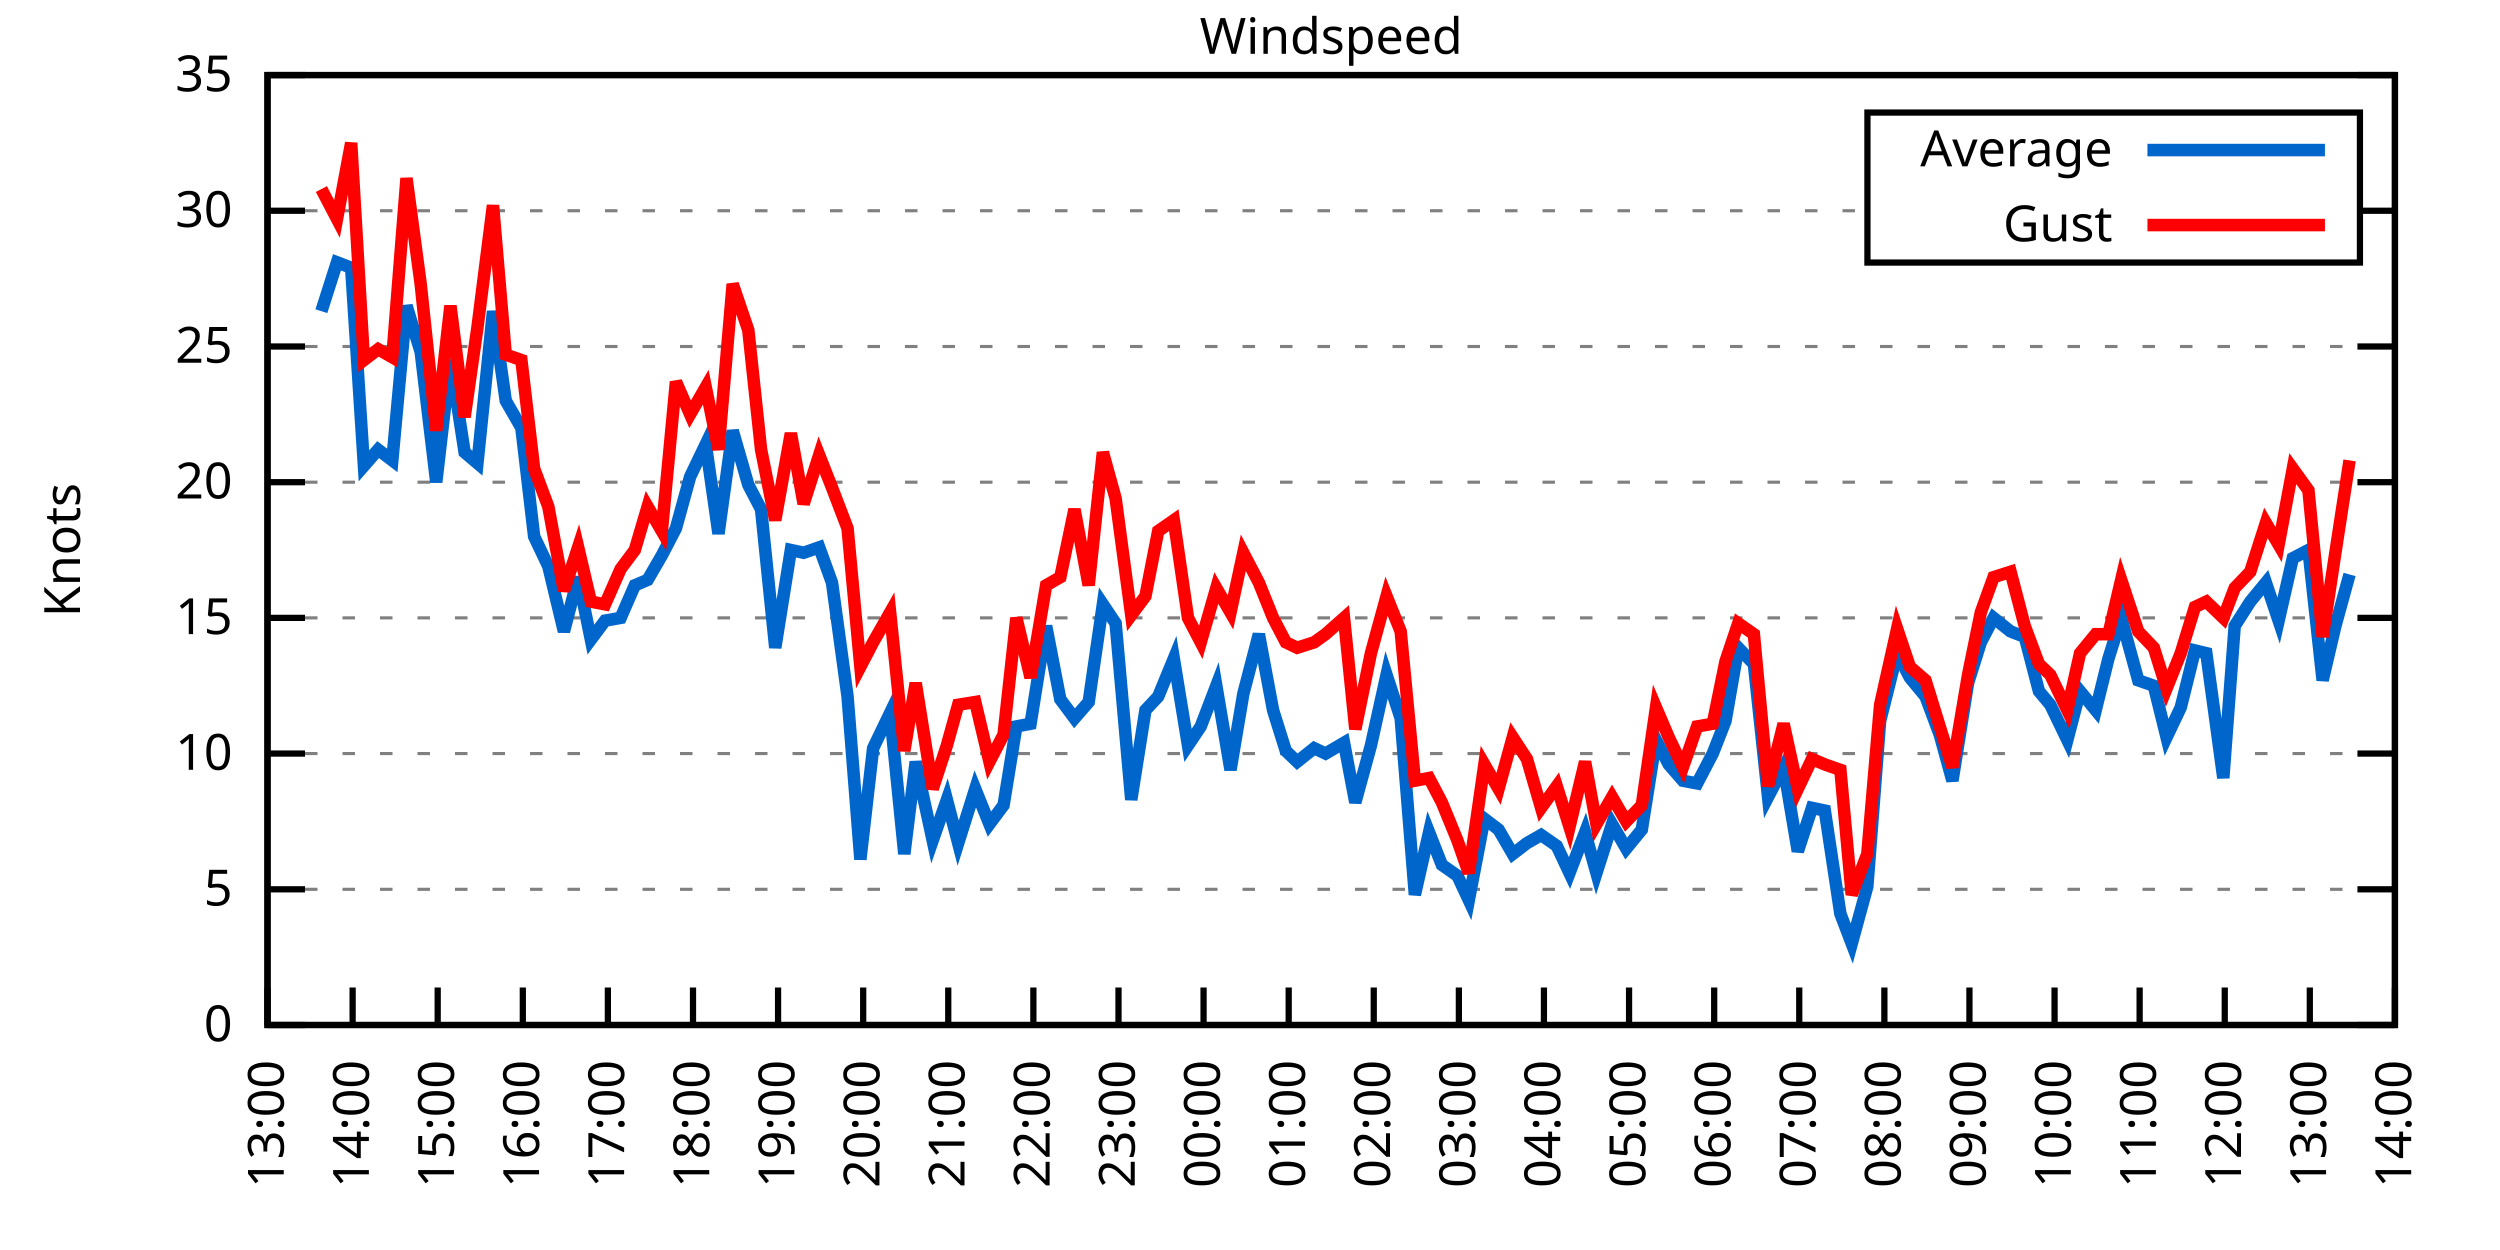
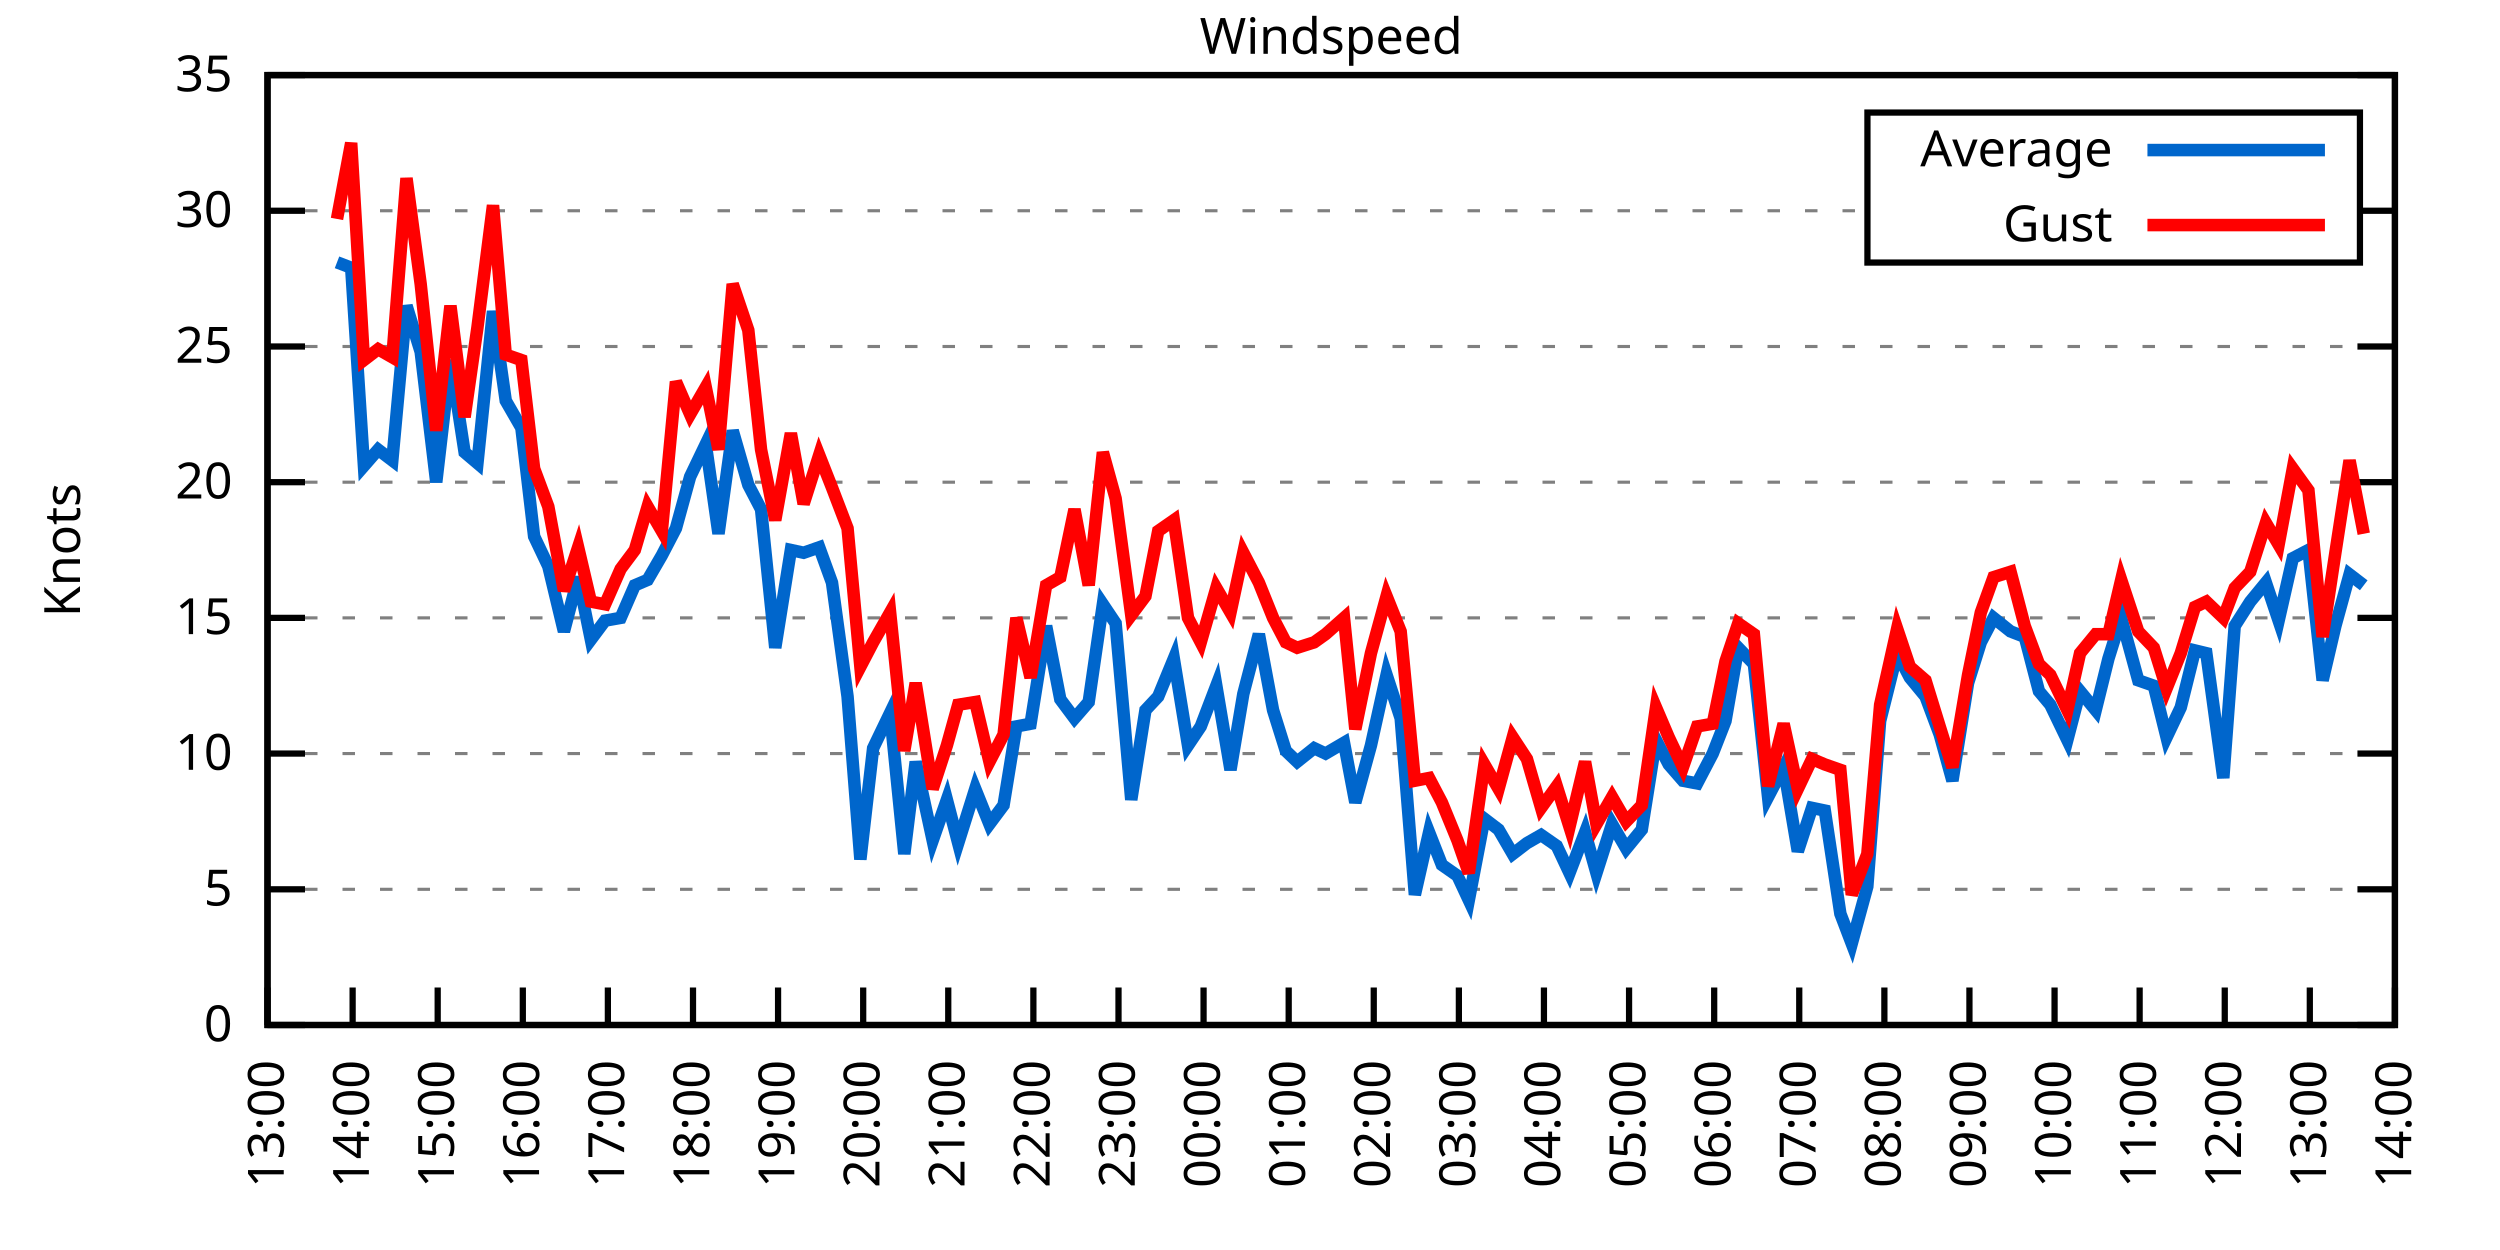
<svg xmlns="http://www.w3.org/2000/svg" xmlns:xlink="http://www.w3.org/1999/xlink" width="400" height="200" viewBox="0 0 400 200">
  <g id="gnuplot_canvas">
    <rect x="0" y="0" width="400" height="200" fill="none" />
    <defs>
      <circle id="gpDot" r="0.5" stroke-width="0.5" stroke="currentColor" />
      <path id="gpPt0" stroke-width="0.333" stroke="currentColor" d="M-1,0 h2 M0,-1 v2" />
      <path id="gpPt1" stroke-width="0.333" stroke="currentColor" d="M-1,-1 L1,1 M1,-1 L-1,1" />
      <path id="gpPt2" stroke-width="0.333" stroke="currentColor" d="M-1,0 L1,0 M0,-1 L0,1 M-1,-1 L1,1 M-1,1 L1,-1" />
      <rect id="gpPt3" stroke-width="0.333" stroke="currentColor" x="-1" y="-1" width="2" height="2" />
      <rect id="gpPt4" stroke-width="0.333" stroke="currentColor" fill="currentColor" x="-1" y="-1" width="2" height="2" />
      <circle id="gpPt5" stroke-width="0.333" stroke="currentColor" cx="0" cy="0" r="1" />
      <use xlink:href="#gpPt5" id="gpPt6" fill="currentColor" stroke="none" />
      <path id="gpPt7" stroke-width="0.333" stroke="currentColor" d="M0,-1.33 L-1.33,0.67 L1.33,0.67 z" />
      <use xlink:href="#gpPt7" id="gpPt8" fill="currentColor" stroke="none" />
      <use xlink:href="#gpPt7" id="gpPt9" stroke="currentColor" transform="rotate(180)" />
      <use xlink:href="#gpPt9" id="gpPt10" fill="currentColor" stroke="none" />
      <use xlink:href="#gpPt3" id="gpPt11" stroke="currentColor" transform="rotate(45)" />
      <use xlink:href="#gpPt11" id="gpPt12" fill="currentColor" stroke="none" />
      <path id="gpPt13" stroke-width="0.333" stroke="currentColor" d="M0,1.330 L1.265,0.411 L0.782,-1.067 L-0.782,-1.076 L-1.265,0.411 z" />
      <use xlink:href="#gpPt13" id="gpPt14" fill="currentColor" stroke="none" />
      <filter id="textbox" filterUnits="objectBoundingBox" x="0" y="0" height="1" width="1">
        <feFlood flood-color="white" flood-opacity="1" result="bgnd" />
        <feComposite in="SourceGraphic" in2="bgnd" operator="atop" />
      </filter>
      <filter id="greybox" filterUnits="objectBoundingBox" x="0" y="0" height="1" width="1">
        <feFlood flood-color="lightgrey" flood-opacity="1" result="grey" />
        <feComposite in="SourceGraphic" in2="grey" operator="atop" />
      </filter>
    </defs>
    <g fill="none" color="white" stroke="currentColor" stroke-width="1.00" stroke-linecap="butt" stroke-linejoin="miter">
</g>
    <g fill="none" color="black" stroke="currentColor" stroke-width="1.00" stroke-linecap="butt" stroke-linejoin="miter">
      <g stroke="none" shape-rendering="crispEdges">
        <polygon fill="rgb(255, 255, 255)" points="42.80,164.00 383.18,164.00 383.18,12.02 42.80,12.02 " />
      </g>
    </g>
    <g fill="none" color="black" stroke="currentColor" stroke-width="1.00" stroke-linecap="butt" stroke-linejoin="miter">
</g>
    <g fill="none" color="black" stroke="black" stroke-width="0.50" stroke-linecap="butt" stroke-linejoin="miter">
</g>
    <g fill="none" color="gray" stroke="currentColor" stroke-width="0.50" stroke-linecap="butt" stroke-linejoin="miter">
      <path stroke="gray" stroke-dasharray="2,4" class="gridline" d="M42.80,164.00 L383.19,164.00  " />
    </g>
    <g fill="none" color="gray" stroke="gray" stroke-width="1.00" stroke-linecap="butt" stroke-linejoin="miter">
</g>
    <g fill="none" color="black" stroke="currentColor" stroke-width="1.00" stroke-linecap="butt" stroke-linejoin="miter">
      <path stroke="black" d="M42.80,164.00 L48.80,164.00 M383.19,164.00 L377.19,164.00  " />
      <g transform="translate(37.20,166.60)" stroke="none" fill="black" font-family="Sans" font-size="8.00" text-anchor="end">
        <text>
          <tspan font-family="Sans"> 0</tspan>
        </text>
      </g>
    </g>
    <g fill="none" color="black" stroke="currentColor" stroke-width="1.00" stroke-linecap="butt" stroke-linejoin="miter">
</g>
    <g fill="none" color="black" stroke="black" stroke-width="0.50" stroke-linecap="butt" stroke-linejoin="miter">
</g>
    <g fill="none" color="gray" stroke="currentColor" stroke-width="0.50" stroke-linecap="butt" stroke-linejoin="miter">
      <path stroke="gray" stroke-dasharray="2,4" class="gridline" d="M42.80,142.29 L383.19,142.29  " />
    </g>
    <g fill="none" color="gray" stroke="gray" stroke-width="1.00" stroke-linecap="butt" stroke-linejoin="miter">
</g>
    <g fill="none" color="black" stroke="currentColor" stroke-width="1.00" stroke-linecap="butt" stroke-linejoin="miter">
      <path stroke="black" d="M42.80,142.29 L48.80,142.29 M383.19,142.29 L377.19,142.29  " />
      <g transform="translate(37.20,144.89)" stroke="none" fill="black" font-family="Sans" font-size="8.00" text-anchor="end">
        <text>
          <tspan font-family="Sans"> 5</tspan>
        </text>
      </g>
    </g>
    <g fill="none" color="black" stroke="currentColor" stroke-width="1.00" stroke-linecap="butt" stroke-linejoin="miter">
</g>
    <g fill="none" color="black" stroke="black" stroke-width="0.50" stroke-linecap="butt" stroke-linejoin="miter">
</g>
    <g fill="none" color="gray" stroke="currentColor" stroke-width="0.50" stroke-linecap="butt" stroke-linejoin="miter">
      <path stroke="gray" stroke-dasharray="2,4" class="gridline" d="M42.80,120.57 L383.19,120.57  " />
    </g>
    <g fill="none" color="gray" stroke="gray" stroke-width="1.00" stroke-linecap="butt" stroke-linejoin="miter">
</g>
    <g fill="none" color="black" stroke="currentColor" stroke-width="1.00" stroke-linecap="butt" stroke-linejoin="miter">
      <path stroke="black" d="M42.80,120.57 L48.80,120.57 M383.19,120.57 L377.19,120.57  " />
      <g transform="translate(37.20,123.17)" stroke="none" fill="black" font-family="Sans" font-size="8.00" text-anchor="end">
        <text>
          <tspan font-family="Sans"> 10</tspan>
        </text>
      </g>
    </g>
    <g fill="none" color="black" stroke="currentColor" stroke-width="1.00" stroke-linecap="butt" stroke-linejoin="miter">
</g>
    <g fill="none" color="black" stroke="black" stroke-width="0.50" stroke-linecap="butt" stroke-linejoin="miter">
</g>
    <g fill="none" color="gray" stroke="currentColor" stroke-width="0.50" stroke-linecap="butt" stroke-linejoin="miter">
      <path stroke="gray" stroke-dasharray="2,4" class="gridline" d="M42.80,98.86 L383.19,98.86  " />
    </g>
    <g fill="none" color="gray" stroke="gray" stroke-width="1.00" stroke-linecap="butt" stroke-linejoin="miter">
</g>
    <g fill="none" color="black" stroke="currentColor" stroke-width="1.00" stroke-linecap="butt" stroke-linejoin="miter">
      <path stroke="black" d="M42.80,98.86 L48.80,98.86 M383.19,98.86 L377.19,98.86  " />
      <g transform="translate(37.20,101.46)" stroke="none" fill="black" font-family="Sans" font-size="8.00" text-anchor="end">
        <text>
          <tspan font-family="Sans"> 15</tspan>
        </text>
      </g>
    </g>
    <g fill="none" color="black" stroke="currentColor" stroke-width="1.00" stroke-linecap="butt" stroke-linejoin="miter">
</g>
    <g fill="none" color="black" stroke="black" stroke-width="0.50" stroke-linecap="butt" stroke-linejoin="miter">
</g>
    <g fill="none" color="gray" stroke="currentColor" stroke-width="0.50" stroke-linecap="butt" stroke-linejoin="miter">
      <path stroke="gray" stroke-dasharray="2,4" class="gridline" d="M42.80,77.15 L383.19,77.15  " />
    </g>
    <g fill="none" color="gray" stroke="gray" stroke-width="1.00" stroke-linecap="butt" stroke-linejoin="miter">
</g>
    <g fill="none" color="black" stroke="currentColor" stroke-width="1.00" stroke-linecap="butt" stroke-linejoin="miter">
      <path stroke="black" d="M42.80,77.15 L48.80,77.15 M383.19,77.15 L377.19,77.15  " />
      <g transform="translate(37.20,79.75)" stroke="none" fill="black" font-family="Sans" font-size="8.00" text-anchor="end">
        <text>
          <tspan font-family="Sans"> 20</tspan>
        </text>
      </g>
    </g>
    <g fill="none" color="black" stroke="currentColor" stroke-width="1.00" stroke-linecap="butt" stroke-linejoin="miter">
</g>
    <g fill="none" color="black" stroke="black" stroke-width="0.50" stroke-linecap="butt" stroke-linejoin="miter">
</g>
    <g fill="none" color="gray" stroke="currentColor" stroke-width="0.50" stroke-linecap="butt" stroke-linejoin="miter">
      <path stroke="gray" stroke-dasharray="2,4" class="gridline" d="M42.80,55.44 L383.19,55.44  " />
    </g>
    <g fill="none" color="gray" stroke="gray" stroke-width="1.00" stroke-linecap="butt" stroke-linejoin="miter">
</g>
    <g fill="none" color="black" stroke="currentColor" stroke-width="1.00" stroke-linecap="butt" stroke-linejoin="miter">
      <path stroke="black" d="M42.80,55.44 L48.80,55.44 M383.19,55.44 L377.19,55.44  " />
      <g transform="translate(37.20,58.04)" stroke="none" fill="black" font-family="Sans" font-size="8.00" text-anchor="end">
        <text>
          <tspan font-family="Sans"> 25</tspan>
        </text>
      </g>
    </g>
    <g fill="none" color="black" stroke="currentColor" stroke-width="1.00" stroke-linecap="butt" stroke-linejoin="miter">
</g>
    <g fill="none" color="black" stroke="black" stroke-width="0.50" stroke-linecap="butt" stroke-linejoin="miter">
</g>
    <g fill="none" color="gray" stroke="currentColor" stroke-width="0.50" stroke-linecap="butt" stroke-linejoin="miter">
      <path stroke="gray" stroke-dasharray="2,4" class="gridline" d="M42.80,33.72 L298.79,33.72 M377.59,33.72 L383.19,33.72  " />
    </g>
    <g fill="none" color="gray" stroke="gray" stroke-width="1.00" stroke-linecap="butt" stroke-linejoin="miter">
</g>
    <g fill="none" color="black" stroke="currentColor" stroke-width="1.00" stroke-linecap="butt" stroke-linejoin="miter">
      <path stroke="black" d="M42.80,33.72 L48.80,33.72 M383.19,33.72 L377.19,33.72  " />
      <g transform="translate(37.20,36.32)" stroke="none" fill="black" font-family="Sans" font-size="8.00" text-anchor="end">
        <text>
          <tspan font-family="Sans"> 30</tspan>
        </text>
      </g>
    </g>
    <g fill="none" color="black" stroke="currentColor" stroke-width="1.00" stroke-linecap="butt" stroke-linejoin="miter">
</g>
    <g fill="none" color="black" stroke="black" stroke-width="0.50" stroke-linecap="butt" stroke-linejoin="miter">
</g>
    <g fill="none" color="gray" stroke="currentColor" stroke-width="0.50" stroke-linecap="butt" stroke-linejoin="miter">
      <path stroke="gray" stroke-dasharray="2,4" class="gridline" d="M42.80,12.01 L383.19,12.01  " />
    </g>
    <g fill="none" color="gray" stroke="gray" stroke-width="1.00" stroke-linecap="butt" stroke-linejoin="miter">
</g>
    <g fill="none" color="black" stroke="currentColor" stroke-width="1.00" stroke-linecap="butt" stroke-linejoin="miter">
      <path stroke="black" d="M42.80,12.01 L48.80,12.01 M383.19,12.01 L377.19,12.01  " />
      <g transform="translate(37.20,14.61)" stroke="none" fill="black" font-family="Sans" font-size="8.00" text-anchor="end">
        <text>
          <tspan font-family="Sans"> 35</tspan>
        </text>
      </g>
    </g>
    <g fill="none" color="black" stroke="currentColor" stroke-width="1.00" stroke-linecap="butt" stroke-linejoin="miter">
      <path stroke="black" d="M42.80,164.00 L42.80,158.00  " />
      <g transform="translate(45.40,169.60) rotate(270.00)" stroke="none" fill="black" font-family="Sans" font-size="8.00" text-anchor="end">
        <text>
          <tspan font-family="Sans">13:00</tspan>
        </text>
      </g>
    </g>
    <g fill="none" color="black" stroke="currentColor" stroke-width="1.00" stroke-linecap="butt" stroke-linejoin="miter">
      <path stroke="black" d="M56.42,164.00 L56.42,158.00  " />
      <g transform="translate(59.02,169.60) rotate(270.00)" stroke="none" fill="black" font-family="Sans" font-size="8.00" text-anchor="end">
        <text>
          <tspan font-family="Sans">14:00</tspan>
        </text>
      </g>
    </g>
    <g fill="none" color="black" stroke="currentColor" stroke-width="1.00" stroke-linecap="butt" stroke-linejoin="miter">
      <path stroke="black" d="M70.03,164.00 L70.03,158.00  " />
      <g transform="translate(72.63,169.60) rotate(270.00)" stroke="none" fill="black" font-family="Sans" font-size="8.00" text-anchor="end">
        <text>
          <tspan font-family="Sans">15:00</tspan>
        </text>
      </g>
    </g>
    <g fill="none" color="black" stroke="currentColor" stroke-width="1.00" stroke-linecap="butt" stroke-linejoin="miter">
      <path stroke="black" d="M83.65,164.00 L83.65,158.00  " />
      <g transform="translate(86.25,169.60) rotate(270.00)" stroke="none" fill="black" font-family="Sans" font-size="8.00" text-anchor="end">
        <text>
          <tspan font-family="Sans">16:00</tspan>
        </text>
      </g>
    </g>
    <g fill="none" color="black" stroke="currentColor" stroke-width="1.00" stroke-linecap="butt" stroke-linejoin="miter">
      <path stroke="black" d="M97.26,164.00 L97.26,158.00  " />
      <g transform="translate(99.86,169.60) rotate(270.00)" stroke="none" fill="black" font-family="Sans" font-size="8.00" text-anchor="end">
        <text>
          <tspan font-family="Sans">17:00</tspan>
        </text>
      </g>
    </g>
    <g fill="none" color="black" stroke="currentColor" stroke-width="1.00" stroke-linecap="butt" stroke-linejoin="miter">
      <path stroke="black" d="M110.88,164.00 L110.88,158.00  " />
      <g transform="translate(113.48,169.60) rotate(270.00)" stroke="none" fill="black" font-family="Sans" font-size="8.00" text-anchor="end">
        <text>
          <tspan font-family="Sans">18:00</tspan>
        </text>
      </g>
    </g>
    <g fill="none" color="black" stroke="currentColor" stroke-width="1.00" stroke-linecap="butt" stroke-linejoin="miter">
      <path stroke="black" d="M124.49,164.00 L124.49,158.00  " />
      <g transform="translate(127.09,169.60) rotate(270.00)" stroke="none" fill="black" font-family="Sans" font-size="8.00" text-anchor="end">
        <text>
          <tspan font-family="Sans">19:00</tspan>
        </text>
      </g>
    </g>
    <g fill="none" color="black" stroke="currentColor" stroke-width="1.00" stroke-linecap="butt" stroke-linejoin="miter">
      <path stroke="black" d="M138.11,164.00 L138.11,158.00  " />
      <g transform="translate(140.71,169.60) rotate(270.00)" stroke="none" fill="black" font-family="Sans" font-size="8.00" text-anchor="end">
        <text>
          <tspan font-family="Sans">20:00</tspan>
        </text>
      </g>
    </g>
    <g fill="none" color="black" stroke="currentColor" stroke-width="1.00" stroke-linecap="butt" stroke-linejoin="miter">
      <path stroke="black" d="M151.72,164.00 L151.72,158.00  " />
      <g transform="translate(154.32,169.60) rotate(270.00)" stroke="none" fill="black" font-family="Sans" font-size="8.00" text-anchor="end">
        <text>
          <tspan font-family="Sans">21:00</tspan>
        </text>
      </g>
    </g>
    <g fill="none" color="black" stroke="currentColor" stroke-width="1.00" stroke-linecap="butt" stroke-linejoin="miter">
      <path stroke="black" d="M165.34,164.00 L165.34,158.00  " />
      <g transform="translate(167.94,169.60) rotate(270.00)" stroke="none" fill="black" font-family="Sans" font-size="8.00" text-anchor="end">
        <text>
          <tspan font-family="Sans">22:00</tspan>
        </text>
      </g>
    </g>
    <g fill="none" color="black" stroke="currentColor" stroke-width="1.00" stroke-linecap="butt" stroke-linejoin="miter">
      <path stroke="black" d="M178.96,164.00 L178.96,158.00  " />
      <g transform="translate(181.56,169.60) rotate(270.00)" stroke="none" fill="black" font-family="Sans" font-size="8.00" text-anchor="end">
        <text>
          <tspan font-family="Sans">23:00</tspan>
        </text>
      </g>
    </g>
    <g fill="none" color="black" stroke="currentColor" stroke-width="1.00" stroke-linecap="butt" stroke-linejoin="miter">
      <path stroke="black" d="M192.57,164.00 L192.57,158.00  " />
      <g transform="translate(195.17,169.60) rotate(270.00)" stroke="none" fill="black" font-family="Sans" font-size="8.00" text-anchor="end">
        <text>
          <tspan font-family="Sans">00:00</tspan>
        </text>
      </g>
    </g>
    <g fill="none" color="black" stroke="currentColor" stroke-width="1.00" stroke-linecap="butt" stroke-linejoin="miter">
      <path stroke="black" d="M206.19,164.00 L206.19,158.00  " />
      <g transform="translate(208.79,169.60) rotate(270.00)" stroke="none" fill="black" font-family="Sans" font-size="8.00" text-anchor="end">
        <text>
          <tspan font-family="Sans">01:00</tspan>
        </text>
      </g>
    </g>
    <g fill="none" color="black" stroke="currentColor" stroke-width="1.00" stroke-linecap="butt" stroke-linejoin="miter">
      <path stroke="black" d="M219.80,164.00 L219.80,158.00  " />
      <g transform="translate(222.40,169.60) rotate(270.00)" stroke="none" fill="black" font-family="Sans" font-size="8.00" text-anchor="end">
        <text>
          <tspan font-family="Sans">02:00</tspan>
        </text>
      </g>
    </g>
    <g fill="none" color="black" stroke="currentColor" stroke-width="1.00" stroke-linecap="butt" stroke-linejoin="miter">
      <path stroke="black" d="M233.42,164.00 L233.42,158.00  " />
      <g transform="translate(236.02,169.60) rotate(270.00)" stroke="none" fill="black" font-family="Sans" font-size="8.00" text-anchor="end">
        <text>
          <tspan font-family="Sans">03:00</tspan>
        </text>
      </g>
    </g>
    <g fill="none" color="black" stroke="currentColor" stroke-width="1.00" stroke-linecap="butt" stroke-linejoin="miter">
      <path stroke="black" d="M247.03,164.00 L247.03,158.00  " />
      <g transform="translate(249.63,169.60) rotate(270.00)" stroke="none" fill="black" font-family="Sans" font-size="8.00" text-anchor="end">
        <text>
          <tspan font-family="Sans">04:00</tspan>
        </text>
      </g>
    </g>
    <g fill="none" color="black" stroke="currentColor" stroke-width="1.00" stroke-linecap="butt" stroke-linejoin="miter">
      <path stroke="black" d="M260.65,164.00 L260.65,158.00  " />
      <g transform="translate(263.25,169.60) rotate(270.00)" stroke="none" fill="black" font-family="Sans" font-size="8.00" text-anchor="end">
        <text>
          <tspan font-family="Sans">05:00</tspan>
        </text>
      </g>
    </g>
    <g fill="none" color="black" stroke="currentColor" stroke-width="1.00" stroke-linecap="butt" stroke-linejoin="miter">
      <path stroke="black" d="M274.27,164.00 L274.27,158.00  " />
      <g transform="translate(276.87,169.60) rotate(270.00)" stroke="none" fill="black" font-family="Sans" font-size="8.00" text-anchor="end">
        <text>
          <tspan font-family="Sans">06:00</tspan>
        </text>
      </g>
    </g>
    <g fill="none" color="black" stroke="currentColor" stroke-width="1.00" stroke-linecap="butt" stroke-linejoin="miter">
      <path stroke="black" d="M287.88,164.00 L287.88,158.00  " />
      <g transform="translate(290.48,169.60) rotate(270.00)" stroke="none" fill="black" font-family="Sans" font-size="8.00" text-anchor="end">
        <text>
          <tspan font-family="Sans">07:00</tspan>
        </text>
      </g>
    </g>
    <g fill="none" color="black" stroke="currentColor" stroke-width="1.00" stroke-linecap="butt" stroke-linejoin="miter">
      <path stroke="black" d="M301.50,164.00 L301.50,158.00  " />
      <g transform="translate(304.10,169.60) rotate(270.00)" stroke="none" fill="black" font-family="Sans" font-size="8.00" text-anchor="end">
        <text>
          <tspan font-family="Sans">08:00</tspan>
        </text>
      </g>
    </g>
    <g fill="none" color="black" stroke="currentColor" stroke-width="1.00" stroke-linecap="butt" stroke-linejoin="miter">
      <path stroke="black" d="M315.11,164.00 L315.11,158.00  " />
      <g transform="translate(317.71,169.60) rotate(270.00)" stroke="none" fill="black" font-family="Sans" font-size="8.00" text-anchor="end">
        <text>
          <tspan font-family="Sans">09:00</tspan>
        </text>
      </g>
    </g>
    <g fill="none" color="black" stroke="currentColor" stroke-width="1.00" stroke-linecap="butt" stroke-linejoin="miter">
      <path stroke="black" d="M328.73,164.00 L328.73,158.00  " />
      <g transform="translate(331.33,169.60) rotate(270.00)" stroke="none" fill="black" font-family="Sans" font-size="8.00" text-anchor="end">
        <text>
          <tspan font-family="Sans">10:00</tspan>
        </text>
      </g>
    </g>
    <g fill="none" color="black" stroke="currentColor" stroke-width="1.00" stroke-linecap="butt" stroke-linejoin="miter">
      <path stroke="black" d="M342.34,164.00 L342.34,158.00  " />
      <g transform="translate(344.94,169.60) rotate(270.00)" stroke="none" fill="black" font-family="Sans" font-size="8.00" text-anchor="end">
        <text>
          <tspan font-family="Sans">11:00</tspan>
        </text>
      </g>
    </g>
    <g fill="none" color="black" stroke="currentColor" stroke-width="1.00" stroke-linecap="butt" stroke-linejoin="miter">
      <path stroke="black" d="M355.96,164.00 L355.96,158.00  " />
      <g transform="translate(358.56,169.60) rotate(270.00)" stroke="none" fill="black" font-family="Sans" font-size="8.00" text-anchor="end">
        <text>
          <tspan font-family="Sans">12:00</tspan>
        </text>
      </g>
    </g>
    <g fill="none" color="black" stroke="currentColor" stroke-width="1.00" stroke-linecap="butt" stroke-linejoin="miter">
      <path stroke="black" d="M369.57,164.00 L369.57,158.00  " />
      <g transform="translate(372.17,169.60) rotate(270.00)" stroke="none" fill="black" font-family="Sans" font-size="8.00" text-anchor="end">
        <text>
          <tspan font-family="Sans">13:00</tspan>
        </text>
      </g>
    </g>
    <g fill="none" color="black" stroke="currentColor" stroke-width="1.00" stroke-linecap="butt" stroke-linejoin="miter">
      <path stroke="black" d="M383.19,164.00 L383.19,158.00  " />
      <g transform="translate(385.79,169.60) rotate(270.00)" stroke="none" fill="black" font-family="Sans" font-size="8.00" text-anchor="end">
        <text>
          <tspan font-family="Sans">14:00</tspan>
        </text>
      </g>
    </g>
    <g fill="none" color="black" stroke="currentColor" stroke-width="1.00" stroke-linecap="butt" stroke-linejoin="miter">
</g>
    <g fill="none" color="black" stroke="currentColor" stroke-width="1.00" stroke-linecap="butt" stroke-linejoin="miter">
      <path stroke="black" d="M42.80,12.01 L42.80,164.00 L383.19,164.00 L383.19,12.01 L42.80,12.01 Z  " />
    </g>
    <g fill="none" color="black" stroke="currentColor" stroke-width="1.00" stroke-linecap="butt" stroke-linejoin="miter">
</g>
    <g fill="none" color="black" stroke="currentColor" stroke-width="1.00" stroke-linecap="butt" stroke-linejoin="miter">
      <path stroke="black" d="M298.79,42.01 L298.79,18.01 L377.59,18.01 L377.59,42.01 L298.79,42.01 Z  " />
    </g>
    <g id="Windspeed_plot_1">
      <g fill="none" color="white" stroke="black" stroke-width="2.00" stroke-linecap="butt" stroke-linejoin="miter">
</g>
      <g fill="none" color="black" stroke="currentColor" stroke-width="2.00" stroke-linecap="butt" stroke-linejoin="miter">
        <g transform="translate(337.99,26.61)" stroke="none" fill="black" font-family="Sans" font-size="8.00" text-anchor="end">
          <text>
            <tspan font-family="Sans">Average</tspan>
          </text>
        </g>
      </g>
      <g fill="none" color="black" stroke="currentColor" stroke-width="2.00" stroke-linecap="butt" stroke-linejoin="miter">
-         <path stroke="rgb(  0, 102, 204)" d="M343.59,24.01 L371.99,24.01 M51.42,49.79 L53.92,41.97 L56.19,42.84 L58.23,74.54 L60.50,71.94 L62.77,73.67   L65.04,48.92 L67.31,56.30 L69.80,77.15 L72.07,57.61 L74.34,72.37 L76.39,74.11 L78.88,49.79 L80.92,64.12   L83.42,68.46 L85.46,85.83 L87.73,90.61 L90.23,101.03 L92.50,92.35 L94.54,102.34 L96.81,99.30 L99.30,98.86   L101.57,93.65 L103.62,92.78 L105.89,88.87 L108.15,84.53 L110.42,76.28 L112.92,71.07 L114.96,85.40 L117.23,68.90   L119.73,77.58 L121.77,81.49 L124.04,103.64 L126.54,88.00 L128.58,88.44 L131.07,87.57 L133.12,93.22 L135.61,111.45   L137.66,137.51 L139.70,119.71 L142.42,114.06 L144.69,136.64 L146.51,121.88 L149.23,134.47 L151.50,127.96 L153.31,134.90   L156.04,126.22 L158.31,131.86 L160.57,128.83 L162.62,116.23 L164.89,115.80 L167.38,100.16 L169.65,111.89 L171.92,114.93   L174.19,112.32 L176.46,96.69 L178.50,99.73 L181.00,127.96 L183.27,113.63 L185.31,111.45 L187.81,105.38 L190.08,119.27   L192.12,116.23 L194.61,109.72 L196.88,123.18 L198.93,111.02 L201.42,101.47 L203.69,113.63 L205.73,120.14 L207.55,121.88   L210.27,119.71 L212.09,120.57 L215.04,118.84 L216.85,128.39 L219.35,119.27 L221.85,107.98 L224.11,114.93 L226.38,143.16   L228.65,133.17 L230.70,138.38 L233.19,140.12 L235.01,144.02 L237.50,131.00 L239.77,132.73 L242.04,136.64 L244.31,134.90   L246.58,133.60 L249.08,135.34 L251.12,139.68 L253.61,133.17 L255.43,139.68 L257.93,131.86 L260.20,135.77 L262.69,132.73   L264.96,118.40 L267.00,122.31 L269.27,124.92 L271.54,125.35 L274.04,120.57 L276.08,115.36 L278.12,103.64 L280.62,106.24   L282.89,127.52 L285.38,122.75 L287.65,136.21 L289.92,129.26 L291.97,129.69 L294.46,146.20 L296.28,150.97 L298.77,141.85   L300.82,115.36 L303.54,104.51 L305.58,108.42 L308.08,111.45 L310.35,117.53 L312.39,124.92 L314.89,109.28 L316.93,102.77   L318.97,98.86 L321.69,101.03 L323.96,101.90 L326.23,110.59 L328.05,112.76 L330.77,118.40 L332.81,110.59 L335.31,113.63   L337.35,105.38 L339.39,98.86 L342.12,108.85 L344.61,109.72 L346.65,117.97 L348.92,113.19 L351.19,104.07 L353.01,104.51   L355.73,124.48 L357.55,100.16 L360.04,96.26 L362.54,93.22 L364.58,99.30 L366.85,89.31 L369.35,88.00 L371.62,108.85   L373.66,100.16 L375.93,91.91  " />
+         <path stroke="rgb(  0, 102, 204)" d="M343.59,24.01 L371.99,24.01 M53.92,41.97 L56.19,42.84 L58.23,74.54 L60.50,71.94 L62.77,73.67 L65.04,48.92   L67.31,56.30 L69.80,77.15 L72.07,57.61 L74.34,72.37 L76.39,74.11 L78.88,49.79 L80.92,64.12 L83.42,68.46   L85.46,85.83 L87.73,90.61 L90.23,101.03 L92.50,92.35 L94.54,102.34 L96.81,99.30 L99.30,98.86 L101.57,93.65   L103.62,92.78 L105.89,88.87 L108.15,84.53 L110.42,76.28 L112.92,71.07 L114.96,85.40 L117.23,68.90 L119.73,77.58   L121.77,81.49 L124.04,103.64 L126.54,88.00 L128.58,88.44 L131.07,87.57 L133.12,93.22 L135.61,111.45 L137.66,137.51   L139.70,119.71 L142.42,114.06 L144.69,136.64 L146.51,121.88 L149.23,134.47 L151.50,127.96 L153.31,134.90 L156.04,126.22   L158.31,131.86 L160.57,128.83 L162.62,116.23 L164.89,115.80 L167.38,100.16 L169.65,111.89 L171.92,114.93 L174.19,112.32   L176.46,96.69 L178.50,99.73 L181.00,127.96 L183.27,113.63 L185.31,111.45 L187.81,105.38 L190.08,119.27 L192.12,116.23   L194.61,109.72 L196.88,123.18 L198.93,111.02 L201.42,101.47 L203.69,113.63 L205.73,120.14 L207.55,121.88 L210.27,119.71   L212.09,120.57 L215.04,118.84 L216.85,128.39 L219.35,119.27 L221.85,107.98 L224.11,114.93 L226.38,143.16 L228.65,133.17   L230.70,138.38 L233.19,140.12 L235.01,144.02 L237.50,131.00 L239.77,132.73 L242.04,136.64 L244.31,134.90 L246.58,133.60   L249.08,135.34 L251.12,139.68 L253.61,133.17 L255.43,139.68 L257.93,131.86 L260.20,135.77 L262.69,132.73 L264.96,118.40   L267.00,122.31 L269.27,124.92 L271.54,125.35 L274.04,120.57 L276.08,115.36 L278.12,103.64 L280.62,106.24 L282.89,127.52   L285.38,122.75 L287.65,136.21 L289.92,129.26 L291.97,129.69 L294.46,146.20 L296.28,150.97 L298.77,141.85 L300.82,115.36   L303.54,104.51 L305.58,108.42 L308.08,111.45 L310.35,117.53 L312.39,124.92 L314.89,109.28 L316.93,102.77 L318.97,98.86   L321.69,101.03 L323.96,101.90 L326.23,110.59 L328.05,112.76 L330.77,118.40 L332.81,110.59 L335.31,113.63 L337.35,105.38   L339.39,98.86 L342.12,108.85 L344.61,109.72 L346.65,117.97 L348.92,113.19 L351.19,104.07 L353.01,104.51 L355.73,124.48   L357.55,100.16 L360.04,96.26 L362.54,93.22 L364.58,99.30 L366.85,89.31 L369.35,88.00 L371.62,108.85 L373.66,100.16   L375.93,91.91 L378.20,93.65  " />
      </g>
    </g>
    <g id="Windspeed_plot_2">
      <g fill="none" color="black" stroke="currentColor" stroke-width="2.00" stroke-linecap="butt" stroke-linejoin="miter">
        <g transform="translate(337.99,38.61)" stroke="none" fill="black" font-family="Sans" font-size="8.00" text-anchor="end">
          <text>
            <tspan font-family="Sans">Gust</tspan>
          </text>
        </g>
      </g>
      <g fill="none" color="black" stroke="currentColor" stroke-width="2.00" stroke-linecap="butt" stroke-linejoin="miter">
-         <path stroke="rgb(255,   0,   0)" d="M343.59,36.01 L371.99,36.01 M51.42,30.25 L53.92,35.03 L56.19,22.87 L58.23,57.61 L60.50,55.87 L62.77,57.17   L65.04,28.51 L67.31,45.45 L69.80,68.90 L72.07,48.92 L74.34,66.73 L76.39,52.40 L78.88,32.85 L80.92,56.74   L83.42,57.61 L85.46,74.98 L87.73,81.06 L90.23,94.52 L92.50,87.57 L94.54,96.26 L96.81,96.69 L99.30,91.04   L101.57,88.00 L103.62,81.06 L105.89,84.97 L108.15,61.08 L110.42,66.29 L112.92,61.95 L114.96,71.94 L117.23,45.45   L119.73,52.83 L121.77,71.94 L124.04,83.23 L126.54,69.33 L128.58,80.62 L131.07,72.81 L133.12,78.02 L135.61,84.53   L137.66,106.68 L139.70,102.77 L142.42,97.99 L144.69,120.14 L146.51,109.28 L149.23,126.22 L151.50,119.27 L153.31,112.76   L156.04,112.32 L158.31,121.88 L160.57,117.53 L162.62,98.86 L164.89,108.42 L167.38,93.65 L169.65,92.35 L171.92,81.49   L174.19,93.65 L176.46,72.37 L178.50,79.75 L181.00,98.43 L183.27,95.39 L185.31,84.97 L187.81,83.23 L190.08,98.86   L192.12,102.77 L194.61,94.08 L196.88,97.99 L198.93,88.44 L201.42,93.22 L203.69,98.86 L205.73,102.77 L207.55,103.64   L210.27,102.77 L212.09,101.47 L215.04,98.86 L216.85,116.67 L219.35,104.51 L221.85,95.39 L224.11,101.03 L226.38,124.92   L228.65,124.48 L230.70,128.39 L233.19,134.47 L235.01,139.68 L237.50,122.31 L239.77,126.22 L242.04,117.97 L244.31,121.44   L246.58,129.26 L249.08,125.79 L251.12,132.30 L253.61,121.88 L255.43,131.86 L257.93,127.52 L260.20,131.43 L262.69,128.83   L264.96,113.19 L267.00,117.97 L269.27,122.75 L271.54,116.23 L274.04,115.80 L276.08,105.81 L278.12,99.73 L280.62,101.47   L282.89,125.79 L285.38,115.80 L287.65,126.22 L289.92,121.44 L291.97,122.31 L294.46,123.18 L296.28,143.16 L298.77,136.64   L300.82,112.76 L303.54,100.60 L305.58,106.68 L308.08,108.85 L310.35,116.23 L312.39,122.75 L314.89,107.98 L316.93,97.99   L318.97,92.35 L321.69,91.48 L323.96,100.16 L326.23,106.24 L328.05,107.98 L330.77,113.63 L332.81,104.51 L335.31,101.47   L337.35,101.47 L339.39,92.78 L342.12,101.03 L344.61,103.64 L346.65,110.15 L348.92,104.51 L351.19,97.12 L353.01,96.26   L355.73,98.86 L357.55,94.08 L360.04,91.48 L362.54,83.66 L364.58,87.14 L366.85,74.98 L369.35,78.45 L371.62,101.90   L373.66,88.44 L375.93,73.67  " />
+         <path stroke="rgb(255,   0,   0)" d="M343.59,36.01 L371.99,36.01 M53.92,35.03 L56.19,22.87 L58.23,57.61 L60.50,55.87 L62.77,57.17 L65.04,28.51   L67.31,45.45 L69.80,68.90 L72.07,48.92 L74.34,66.73 L76.39,52.40 L78.88,32.85 L80.92,56.74 L83.42,57.61   L85.46,74.98 L87.73,81.06 L90.23,94.52 L92.50,87.57 L94.54,96.26 L96.81,96.69 L99.30,91.04 L101.57,88.00   L103.62,81.06 L105.89,84.97 L108.15,61.08 L110.42,66.29 L112.92,61.95 L114.96,71.94 L117.23,45.45 L119.73,52.83   L121.77,71.94 L124.04,83.23 L126.54,69.33 L128.58,80.62 L131.07,72.81 L133.12,78.02 L135.61,84.53 L137.66,106.68   L139.70,102.77 L142.42,97.99 L144.69,120.14 L146.51,109.28 L149.23,126.22 L151.50,119.27 L153.31,112.76 L156.04,112.32   L158.31,121.88 L160.57,117.53 L162.62,98.86 L164.89,108.42 L167.38,93.65 L169.65,92.35 L171.92,81.49 L174.19,93.65   L176.46,72.37 L178.50,79.75 L181.00,98.43 L183.27,95.39 L185.31,84.97 L187.81,83.23 L190.08,98.86 L192.12,102.77   L194.61,94.08 L196.88,97.99 L198.93,88.44 L201.42,93.22 L203.69,98.86 L205.73,102.77 L207.55,103.64 L210.27,102.77   L212.09,101.47 L215.04,98.86 L216.85,116.67 L219.35,104.51 L221.85,95.39 L224.11,101.03 L226.38,124.92 L228.65,124.48   L230.70,128.39 L233.19,134.47 L235.01,139.68 L237.50,122.31 L239.77,126.22 L242.04,117.97 L244.31,121.44 L246.58,129.26   L249.08,125.79 L251.12,132.30 L253.61,121.88 L255.43,131.86 L257.93,127.52 L260.20,131.43 L262.69,128.83 L264.96,113.19   L267.00,117.97 L269.27,122.75 L271.54,116.23 L274.04,115.80 L276.08,105.81 L278.12,99.73 L280.62,101.47 L282.89,125.79   L285.38,115.80 L287.65,126.22 L289.92,121.44 L291.97,122.31 L294.46,123.18 L296.28,143.16 L298.77,136.64 L300.82,112.76   L303.54,100.60 L305.58,106.68 L308.08,108.85 L310.35,116.23 L312.39,122.75 L314.89,107.98 L316.93,97.99 L318.97,92.35   L321.69,91.48 L323.96,100.16 L326.23,106.24 L328.05,107.98 L330.77,113.63 L332.81,104.51 L335.31,101.47 L337.35,101.47   L339.39,92.78 L342.12,101.03 L344.61,103.64 L346.65,110.15 L348.92,104.51 L351.19,97.12 L353.01,96.26 L355.73,98.86   L357.55,94.08 L360.04,91.48 L362.54,83.66 L364.58,87.14 L366.85,74.98 L369.35,78.45 L371.62,101.90 L373.66,88.44   L375.93,73.67 L378.20,85.40  " />
      </g>
    </g>
    <g fill="none" color="black" stroke="currentColor" stroke-width="2.00" stroke-linecap="butt" stroke-linejoin="miter">
</g>
    <g fill="none" color="black" stroke="black" stroke-width="1.00" stroke-linecap="butt" stroke-linejoin="miter">
</g>
    <g fill="none" color="black" stroke="currentColor" stroke-width="1.00" stroke-linecap="butt" stroke-linejoin="miter">
      <path stroke="black" d="M42.80,12.01 L42.80,164.00 L383.19,164.00 L383.19,12.01 L42.80,12.01 Z  " />
      <g transform="translate(12.80,88.01) rotate(270.00)" stroke="none" fill="black" font-family="Sans" font-size="8.00" text-anchor="middle">
        <text>
          <tspan font-family="Sans">Knots</tspan>
        </text>
      </g>
    </g>
    <g fill="none" color="black" stroke="currentColor" stroke-width="1.00" stroke-linecap="butt" stroke-linejoin="miter">
</g>
    <g fill="none" color="black" stroke="currentColor" stroke-width="1.00" stroke-linecap="butt" stroke-linejoin="miter">
      <g transform="translate(212.99,8.61)" stroke="none" fill="black" font-family="Sans" font-size="8.00" text-anchor="middle">
        <text>
          <tspan font-family="Sans">Windspeed</tspan>
        </text>
      </g>
    </g>
    <g fill="none" color="black" stroke="currentColor" stroke-width="1.00" stroke-linecap="butt" stroke-linejoin="miter">
</g>
  </g>
</svg>
